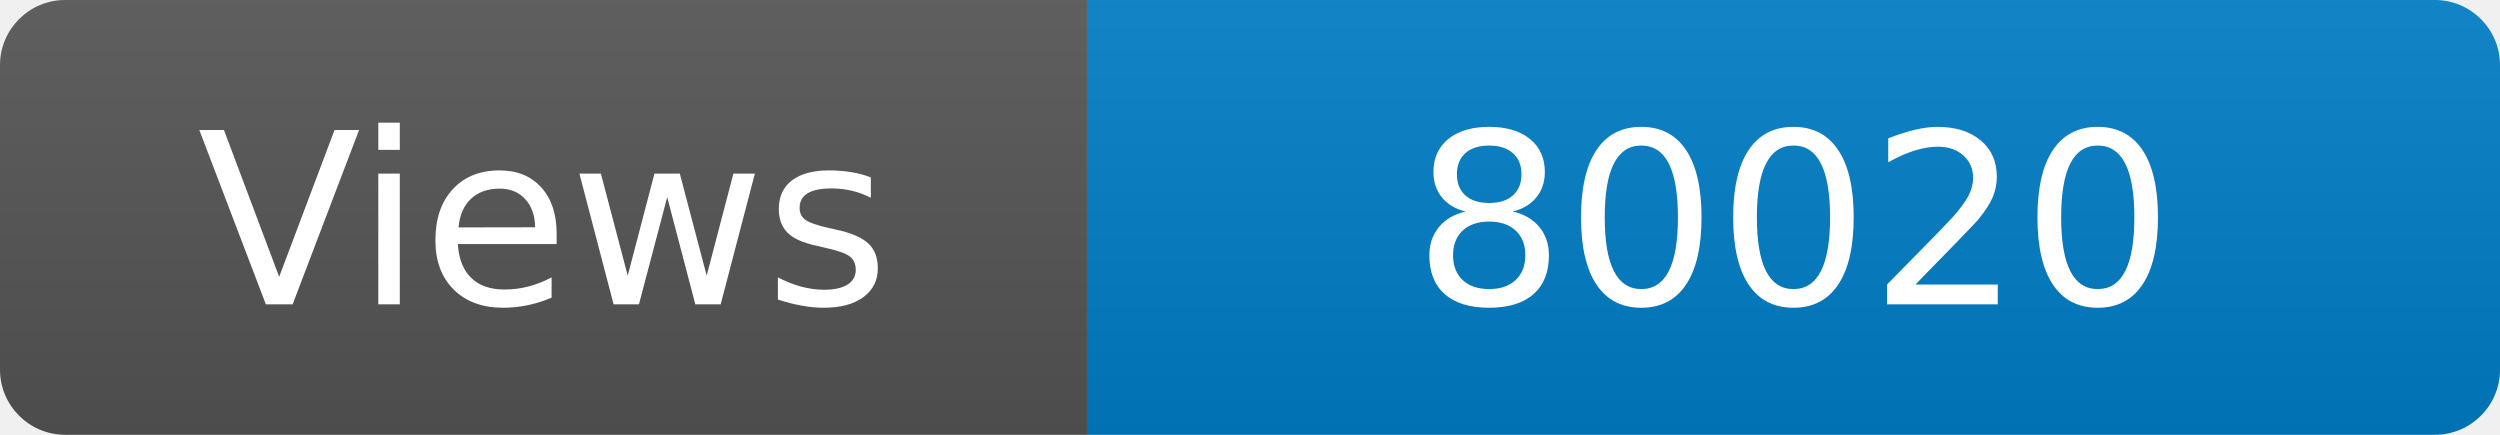
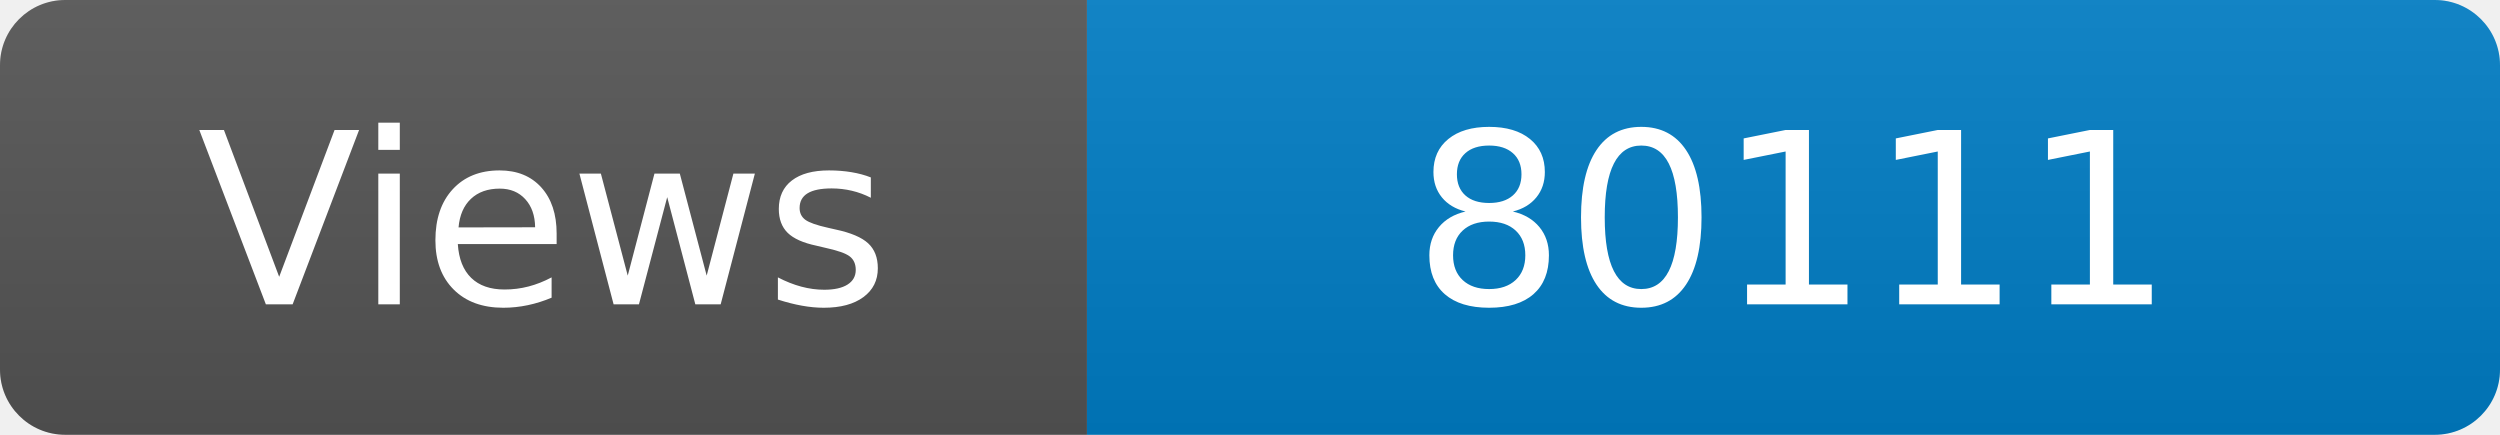
<svg xmlns="http://www.w3.org/2000/svg" width="115" height="20" role="img" aria-label="Maintained?: yes">
  <linearGradient id="s" x2="0" y2="100%">
    <stop offset="0" stop-color="#bbb" stop-opacity=".1" />
    <stop offset="1" stop-opacity=".1" />
  </linearGradient>
  <clipPath id="r">
    <rect width="115" height="20" rx="3" fill="#fff" />
  </clipPath>
  <g clip-path="url(#r)">
    <rect width="50" height="20" fill="#555" />
    <rect x="50" width="160" height="20" fill="#007ec6" />
    <rect width="115" height="20" fill="url(#s)" />
  </g>
  <g fill="#fff" text-anchor="middle" font-family="Verdana,Geneva,DejaVu Sans,sans-serif" font-size="110">
    <text x="250" y="140" transform="scale(.1)" fill="#fff">Views</text>
-     <text x="825" y="140" transform="scale(.1)" fill="#fff">80020</text>
+     <text x="825" y="140" transform="scale(.1)" fill="#fff">80111</text>
  </g>
</svg>
